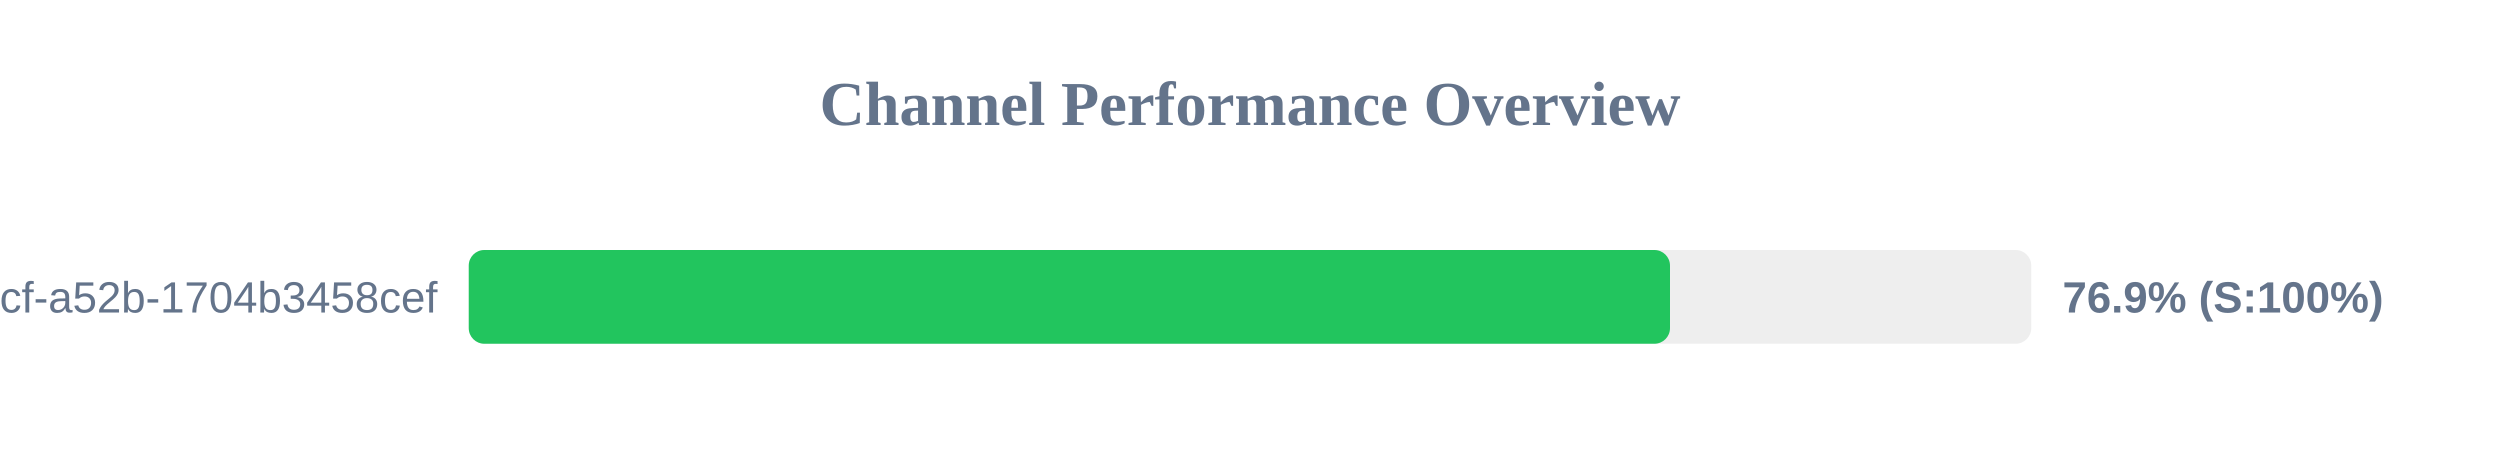
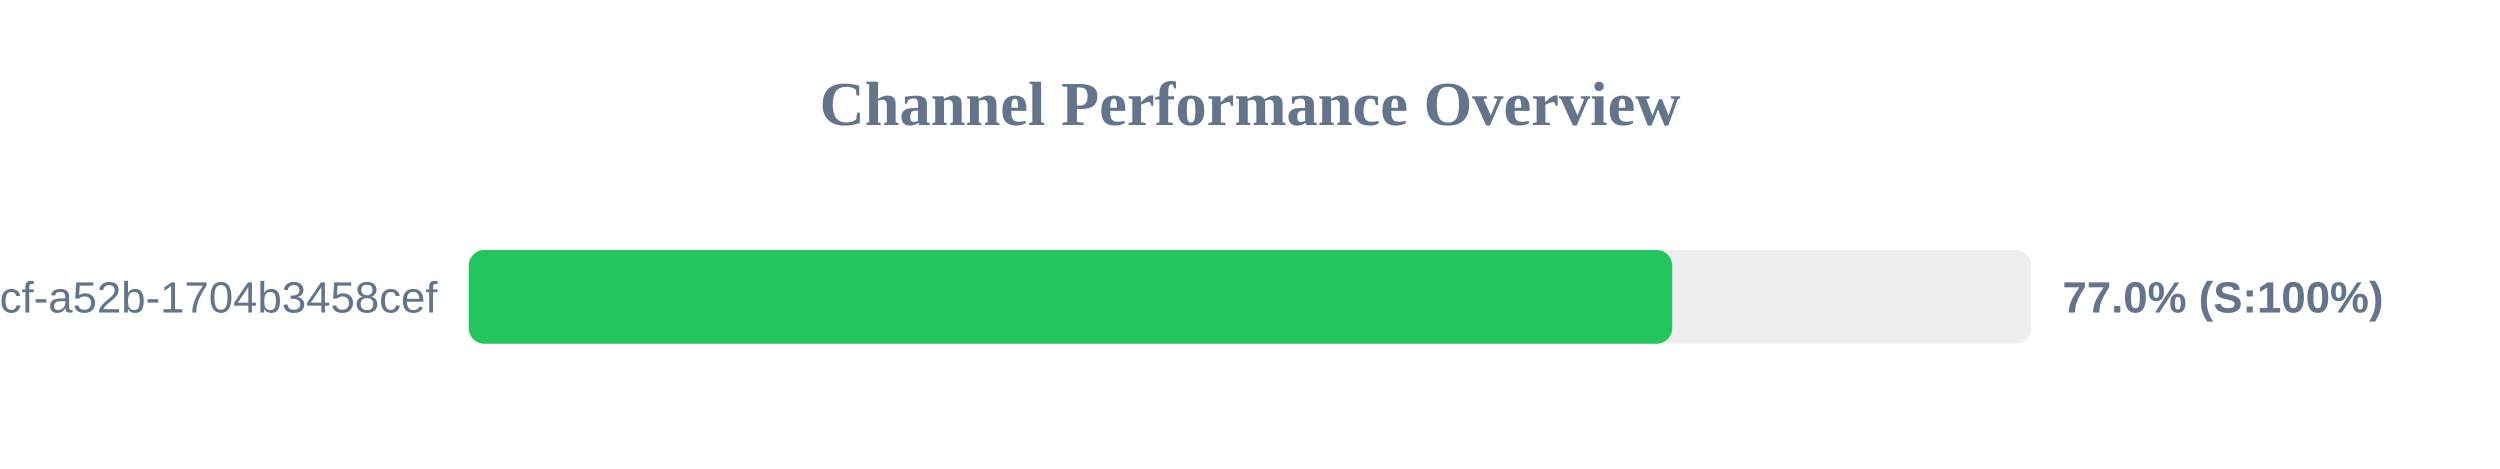
<svg xmlns="http://www.w3.org/2000/svg" width="800" height="150" version="1.1">
  <style>
        .row { font: 14px Arial; fill: #64748b; }
        .score { font: bold 14px Arial; fill: #64748b; }
    </style>
  <text x="400" y="40" text-anchor="middle" font-size="20px" font-weight="bold" fill="#64748b">Channel Performance Overview</text>
  <rect x="150" y="80" width="500" height="30" fill="#eee" rx="5" />
-   <rect x="150" y="80" width="384.4" height="30" fill="#22c55e" rx="5" />
+   <rect x="150" y="80" width="385.1" height="30" fill="#22c55e" rx="5" />
  <text x="140" y="100" text-anchor="end" class="row">?uuid=0cb527d9-6117-4bcf-a52b-1704b3458cef</text>
-   <text x="660" y="100" text-anchor="start" class="score">76.9% (S:100%)</text>
+   <text x="660" y="100" text-anchor="start" class="score">77.0% (S:100%)</text>
</svg>
